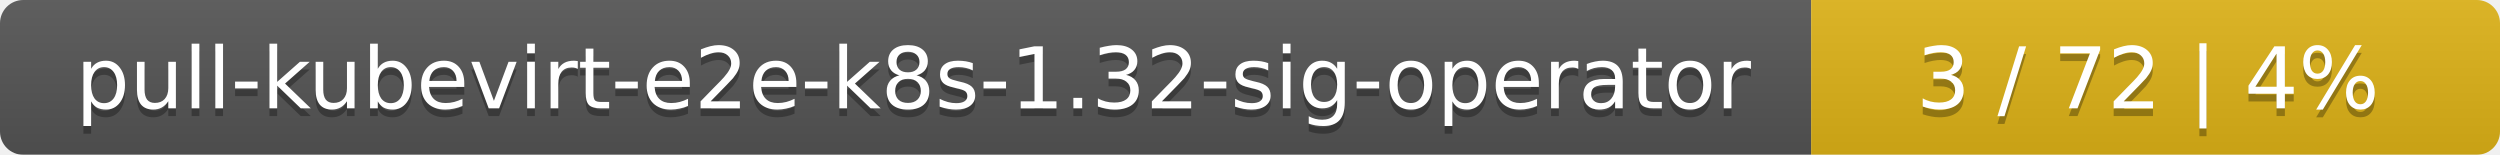
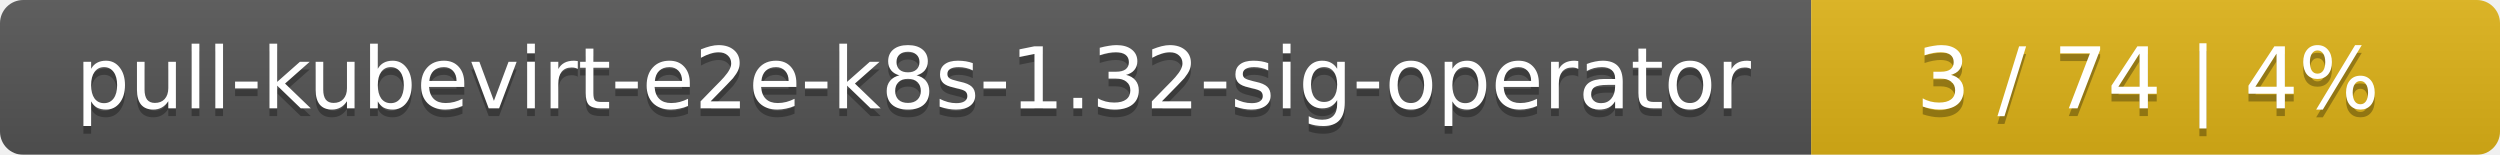
<svg xmlns="http://www.w3.org/2000/svg" width="323" height="20">
  <linearGradient id="smooth" x2="0" y2="100%">
    <stop offset="0" stop-color="#bbb" stop-opacity=".1" />
    <stop offset="1" stop-opacity=".1" />
  </linearGradient>
  <mask id="round">
    <rect width="323" height="20" rx="3" fill="#fff" />
  </mask>
  <g mask="url(#round)">
    <rect width="234" height="20" fill="#555" />
    <rect x="234" width="89" height="20" fill="#dfb317" />
    <rect width="323" height="20" fill="url(#smooth)" />
  </g>
  <g fill="#fff" text-anchor="middle" font-family="DejaVu Sans,Verdana,Geneva,sans-serif" font-size="11">
    <text x="118" y="15" fill="#010101" fill-opacity=".3">pull-kubevirt-e2e-k8s-1.32-sig-operator</text>
    <text x="118" y="14">pull-kubevirt-e2e-k8s-1.32-sig-operator</text>
-     <text x="277.5" y="15" fill="#010101" fill-opacity=".3">3 / 72    |    4%</text>
-     <text x="277.5" y="14">3 / 72    |    4%</text>
+     <text x="277.5" y="15" fill="#010101" fill-opacity=".3">3 / 74    |    4%</text>
+     <text x="277.5" y="14">3 / 74    |    4%</text>
  </g>
</svg>
